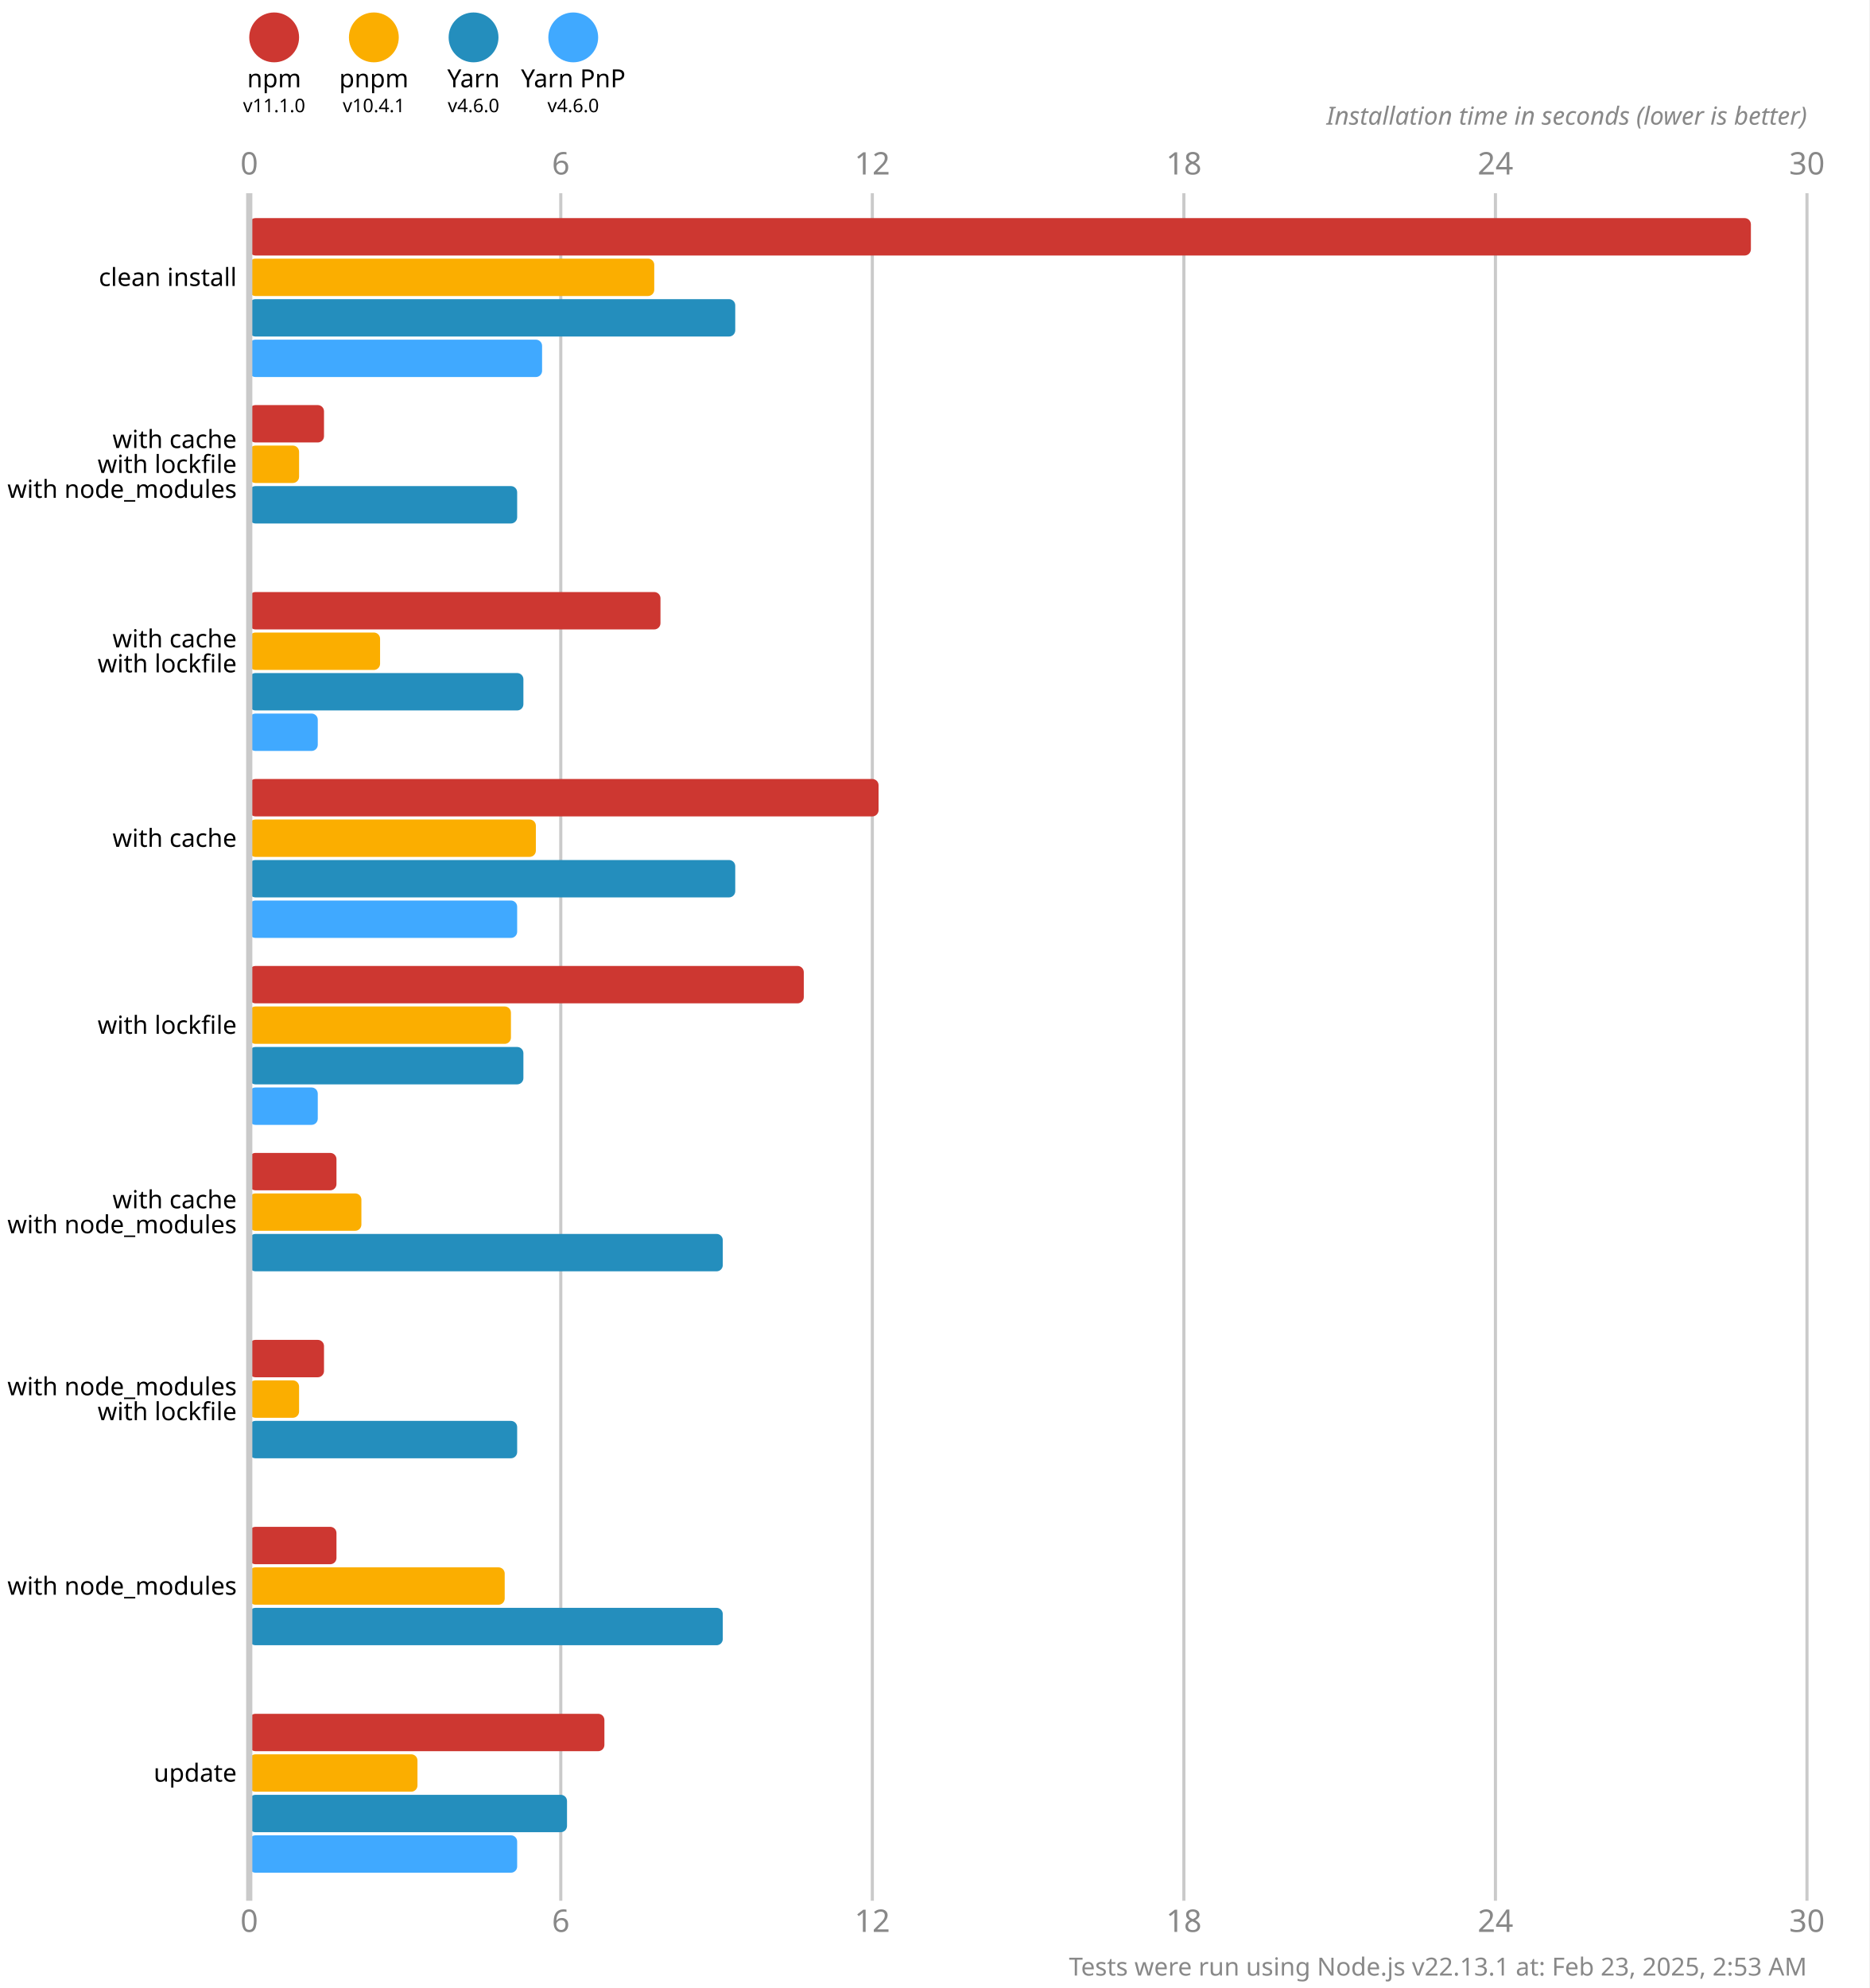
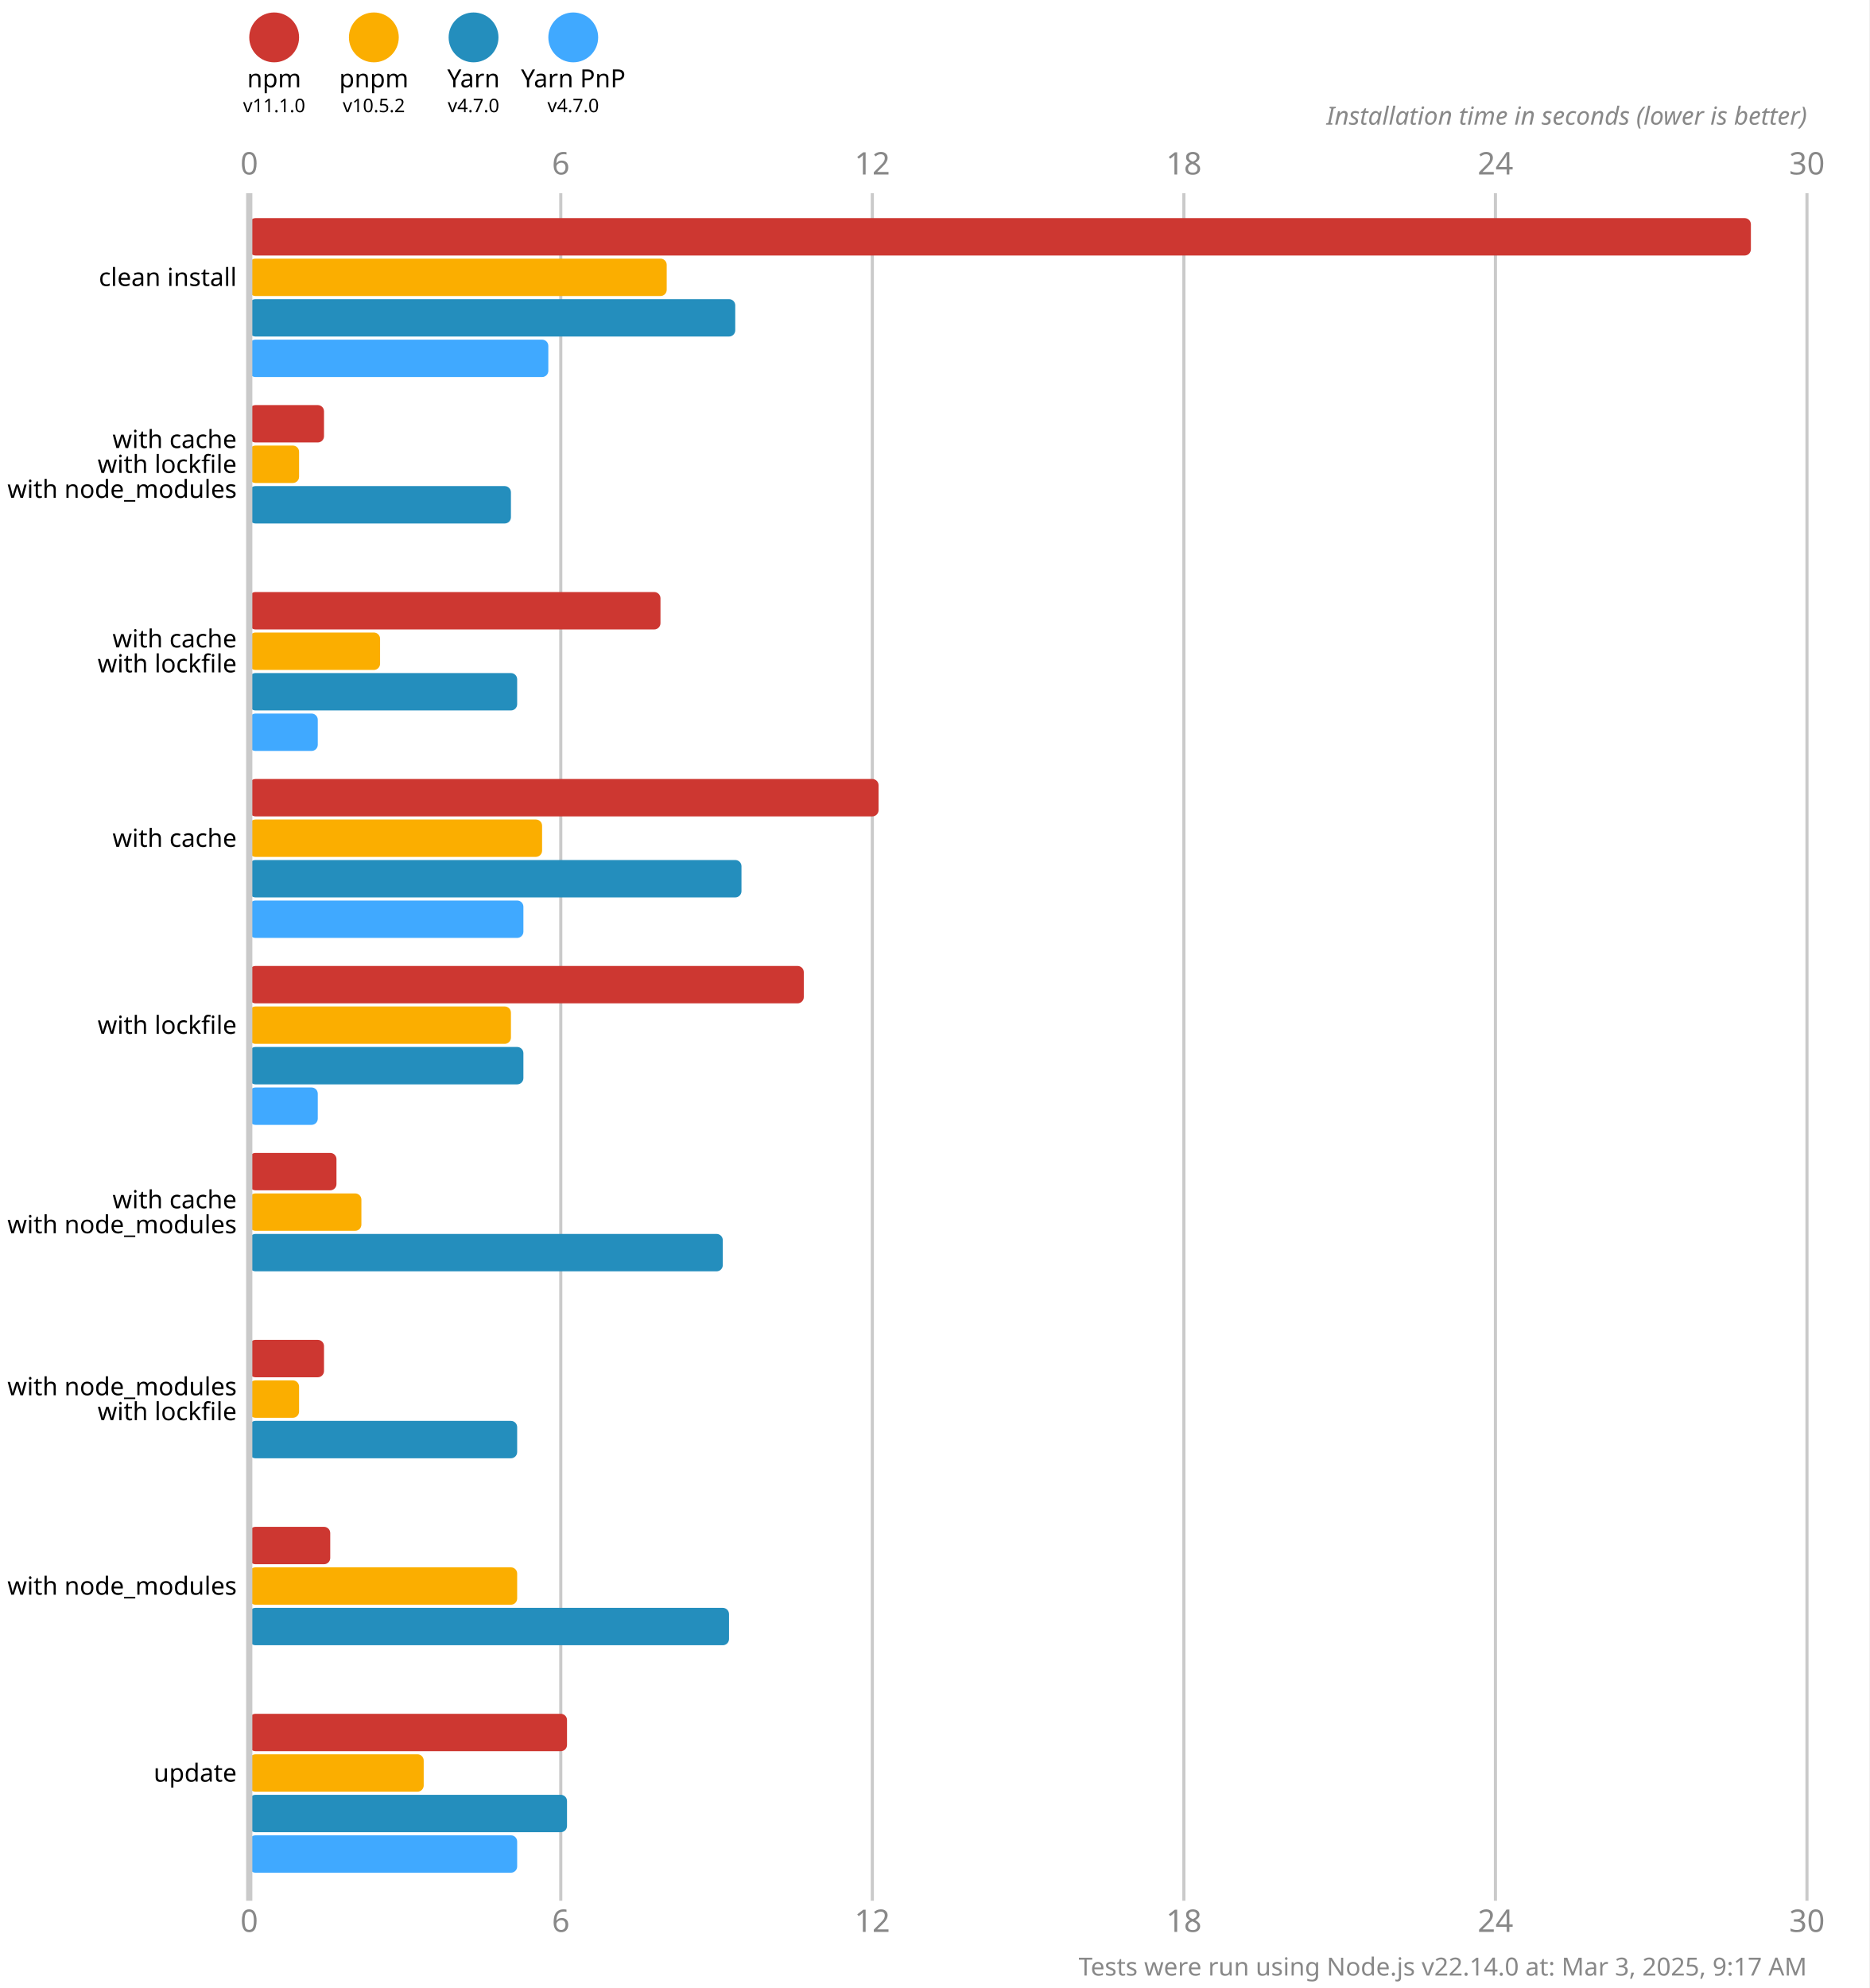
<svg xmlns="http://www.w3.org/2000/svg" version="1.1" viewBox="0 0 300 319">
  <style>
    .font { font-family: sans-serif; }
    .s3 { font-size: 3px; }
    .s4 { font-size: 4px; }
    .s5 { font-size: 5px; }
    .line { stroke: #cacaca; }
    .width { stroke-width: 0.5; }
    .text { fill: #888; }
  </style>
  <rect x="0" y="0" width="300" height="319" fill="#fff" />
  <circle cx="44" cy="6" r="4" fill="#cd3731" />
  <text x="44" y="14" class="font s4" text-anchor="middle">npm</text>
  <text x="44" y="18" class="font s3" text-anchor="middle">v11.1.0</text>
  <circle cx="60" cy="6" r="4" fill="#fbae00" />
  <text x="60" y="14" class="font s4" text-anchor="middle">pnpm</text>
-   <text x="60" y="18" class="font s3" text-anchor="middle">v10.4.1</text>
+   <text x="60" y="18" class="font s3" text-anchor="middle">v10.5.2</text>
  <circle cx="76" cy="6" r="4" fill="#248ebd" />
  <text x="76" y="14" class="font s4" text-anchor="middle">Yarn</text>
-   <text x="76" y="18" class="font s3" text-anchor="middle">v4.6.0</text>
+   <text x="76" y="18" class="font s3" text-anchor="middle">v4.7.0</text>
  <circle cx="92" cy="6" r="4" fill="#40a9ff" />
  <text x="92" y="14" class="font s4" text-anchor="middle">Yarn PnP</text>
-   <text x="92" y="18" class="font s3" text-anchor="middle">v4.6.0</text>
+   <text x="92" y="18" class="font s3" text-anchor="middle">v4.7.0</text>
  <text x="40" y="28" class="font s5 text" text-anchor="middle">0</text>
  <text x="40" y="310" class="font s5 text" text-anchor="middle">0</text>
  <line x1="90" y1="31" x2="90" y2="305" class="line width" />
  <text x="90" y="28" class="font s5 text" text-anchor="middle">6</text>
  <text x="90" y="310" class="font s5 text" text-anchor="middle">6</text>
  <line x1="140" y1="31" x2="140" y2="305" class="line width" />
  <text x="140" y="28" class="font s5 text" text-anchor="middle">12</text>
  <text x="140" y="310" class="font s5 text" text-anchor="middle">12</text>
  <line x1="190" y1="31" x2="190" y2="305" class="line width" />
  <text x="190" y="28" class="font s5 text" text-anchor="middle">18</text>
  <text x="190" y="310" class="font s5 text" text-anchor="middle">18</text>
  <line x1="240" y1="31" x2="240" y2="305" class="line width" />
  <text x="240" y="28" class="font s5 text" text-anchor="middle">24</text>
  <text x="240" y="310" class="font s5 text" text-anchor="middle">24</text>
  <line x1="290" y1="31" x2="290" y2="305" class="line width" />
  <text x="290" y="28" class="font s5 text" text-anchor="middle">30</text>
  <text x="290" y="310" class="font s5 text" text-anchor="middle">30</text>
  <text x="290" y="20" class="font s4 text" font-style="italic" text-anchor="end">Installation time in seconds (lower is better)</text>
  <rect x="40" y="35" width="241" height="6" fill="#cd3731" rx="1" ry="1" />
-   <rect x="40" y="41.5" width="65" height="6" fill="#fbae00" rx="1" ry="1" />
+   <rect x="40" y="41.5" width="67" height="6" fill="#fbae00" rx="1" ry="1" />
  <rect x="40" y="48" width="78" height="6" fill="#248ebd" rx="1" ry="1" />
-   <rect x="40" y="54.5" width="47" height="6" fill="#40a9ff" rx="1" ry="1" />
+   <rect x="40" y="54.5" width="48" height="6" fill="#40a9ff" rx="1" ry="1" />
  <rect x="40" y="65" width="12" height="6" fill="#cd3731" rx="1" ry="1" />
  <rect x="40" y="71.5" width="8" height="6" fill="#fbae00" rx="1" ry="1" />
-   <rect x="40" y="78" width="43" height="6" fill="#248ebd" rx="1" ry="1" />
+   <rect x="40" y="78" width="42" height="6" fill="#248ebd" rx="1" ry="1" />
  <rect x="40" y="84.5" width="0" height="6" fill="#40a9ff" rx="1" ry="1" />
  <rect x="40" y="95" width="66" height="6" fill="#cd3731" rx="1" ry="1" />
  <rect x="40" y="101.5" width="21" height="6" fill="#fbae00" rx="1" ry="1" />
-   <rect x="40" y="108" width="44" height="6" fill="#248ebd" rx="1" ry="1" />
+   <rect x="40" y="108" width="43" height="6" fill="#248ebd" rx="1" ry="1" />
  <rect x="40" y="114.5" width="11" height="6" fill="#40a9ff" rx="1" ry="1" />
  <rect x="40" y="125" width="101" height="6" fill="#cd3731" rx="1" ry="1" />
-   <rect x="40" y="131.5" width="46" height="6" fill="#fbae00" rx="1" ry="1" />
-   <rect x="40" y="138" width="78" height="6" fill="#248ebd" rx="1" ry="1" />
-   <rect x="40" y="144.5" width="43" height="6" fill="#40a9ff" rx="1" ry="1" />
+   <rect x="40" y="131.5" width="47" height="6" fill="#fbae00" rx="1" ry="1" />
+   <rect x="40" y="138" width="79" height="6" fill="#248ebd" rx="1" ry="1" />
+   <rect x="40" y="144.5" width="44" height="6" fill="#40a9ff" rx="1" ry="1" />
  <rect x="40" y="155" width="89" height="6" fill="#cd3731" rx="1" ry="1" />
  <rect x="40" y="161.5" width="42" height="6" fill="#fbae00" rx="1" ry="1" />
  <rect x="40" y="168" width="44" height="6" fill="#248ebd" rx="1" ry="1" />
  <rect x="40" y="174.5" width="11" height="6" fill="#40a9ff" rx="1" ry="1" />
  <rect x="40" y="185" width="14" height="6" fill="#cd3731" rx="1" ry="1" />
  <rect x="40" y="191.5" width="18" height="6" fill="#fbae00" rx="1" ry="1" />
  <rect x="40" y="198" width="76" height="6" fill="#248ebd" rx="1" ry="1" />
  <rect x="40" y="204.5" width="0" height="6" fill="#40a9ff" rx="1" ry="1" />
  <rect x="40" y="215" width="12" height="6" fill="#cd3731" rx="1" ry="1" />
  <rect x="40" y="221.5" width="8" height="6" fill="#fbae00" rx="1" ry="1" />
  <rect x="40" y="228" width="43" height="6" fill="#248ebd" rx="1" ry="1" />
  <rect x="40" y="234.5" width="0" height="6" fill="#40a9ff" rx="1" ry="1" />
-   <rect x="40" y="245" width="14" height="6" fill="#cd3731" rx="1" ry="1" />
-   <rect x="40" y="251.5" width="41" height="6" fill="#fbae00" rx="1" ry="1" />
-   <rect x="40" y="258" width="76" height="6" fill="#248ebd" rx="1" ry="1" />
+   <rect x="40" y="245" width="13" height="6" fill="#cd3731" rx="1" ry="1" />
+   <rect x="40" y="251.5" width="43" height="6" fill="#fbae00" rx="1" ry="1" />
+   <rect x="40" y="258" width="77" height="6" fill="#248ebd" rx="1" ry="1" />
  <rect x="40" y="264.5" width="0" height="6" fill="#40a9ff" rx="1" ry="1" />
-   <rect x="40" y="275" width="57" height="6" fill="#cd3731" rx="1" ry="1" />
-   <rect x="40" y="281.5" width="27" height="6" fill="#fbae00" rx="1" ry="1" />
+   <rect x="40" y="275" width="51" height="6" fill="#cd3731" rx="1" ry="1" />
+   <rect x="40" y="281.5" width="28" height="6" fill="#fbae00" rx="1" ry="1" />
  <rect x="40" y="288" width="51" height="6" fill="#248ebd" rx="1" ry="1" />
  <rect x="40" y="294.5" width="43" height="6" fill="#40a9ff" rx="1" ry="1" />
  <line x1="40" y1="31" x2="40" y2="305" class="line" />
  <text x="38" y="44.5" class="font s4" dominant-baseline="middle" text-anchor="end">clean install</text>
  <text x="38" y="70.5" class="font s4" dominant-baseline="middle" text-anchor="end">with cache</text>
  <text x="38" y="74.5" class="font s4" dominant-baseline="middle" text-anchor="end">with lockfile</text>
  <text x="38" y="78.5" class="font s4" dominant-baseline="middle" text-anchor="end">with node_modules</text>
  <text x="38" y="102.5" class="font s4" dominant-baseline="middle" text-anchor="end">with cache</text>
  <text x="38" y="106.5" class="font s4" dominant-baseline="middle" text-anchor="end">with lockfile</text>
  <text x="38" y="134.5" class="font s4" dominant-baseline="middle" text-anchor="end">with cache</text>
  <text x="38" y="164.5" class="font s4" dominant-baseline="middle" text-anchor="end">with lockfile</text>
  <text x="38" y="192.5" class="font s4" dominant-baseline="middle" text-anchor="end">with cache</text>
  <text x="38" y="196.5" class="font s4" dominant-baseline="middle" text-anchor="end">with node_modules</text>
  <text x="38" y="222.5" class="font s4" dominant-baseline="middle" text-anchor="end">with node_modules</text>
  <text x="38" y="226.5" class="font s4" dominant-baseline="middle" text-anchor="end">with lockfile</text>
  <text x="38" y="254.5" class="font s4" dominant-baseline="middle" text-anchor="end">with node_modules</text>
  <text x="38" y="284.5" class="font s4" dominant-baseline="middle" text-anchor="end">update</text>
-   <text x="290" y="317" class="font s4 text" text-anchor="end">Tests were run using Node.js v22.13.1 at: Feb 23, 2025, 2:53 AM</text>
+   <text x="290" y="317" class="font s4 text" text-anchor="end">Tests were run using Node.js v22.14.0 at: Mar 3, 2025, 9:17 AM</text>
</svg>
